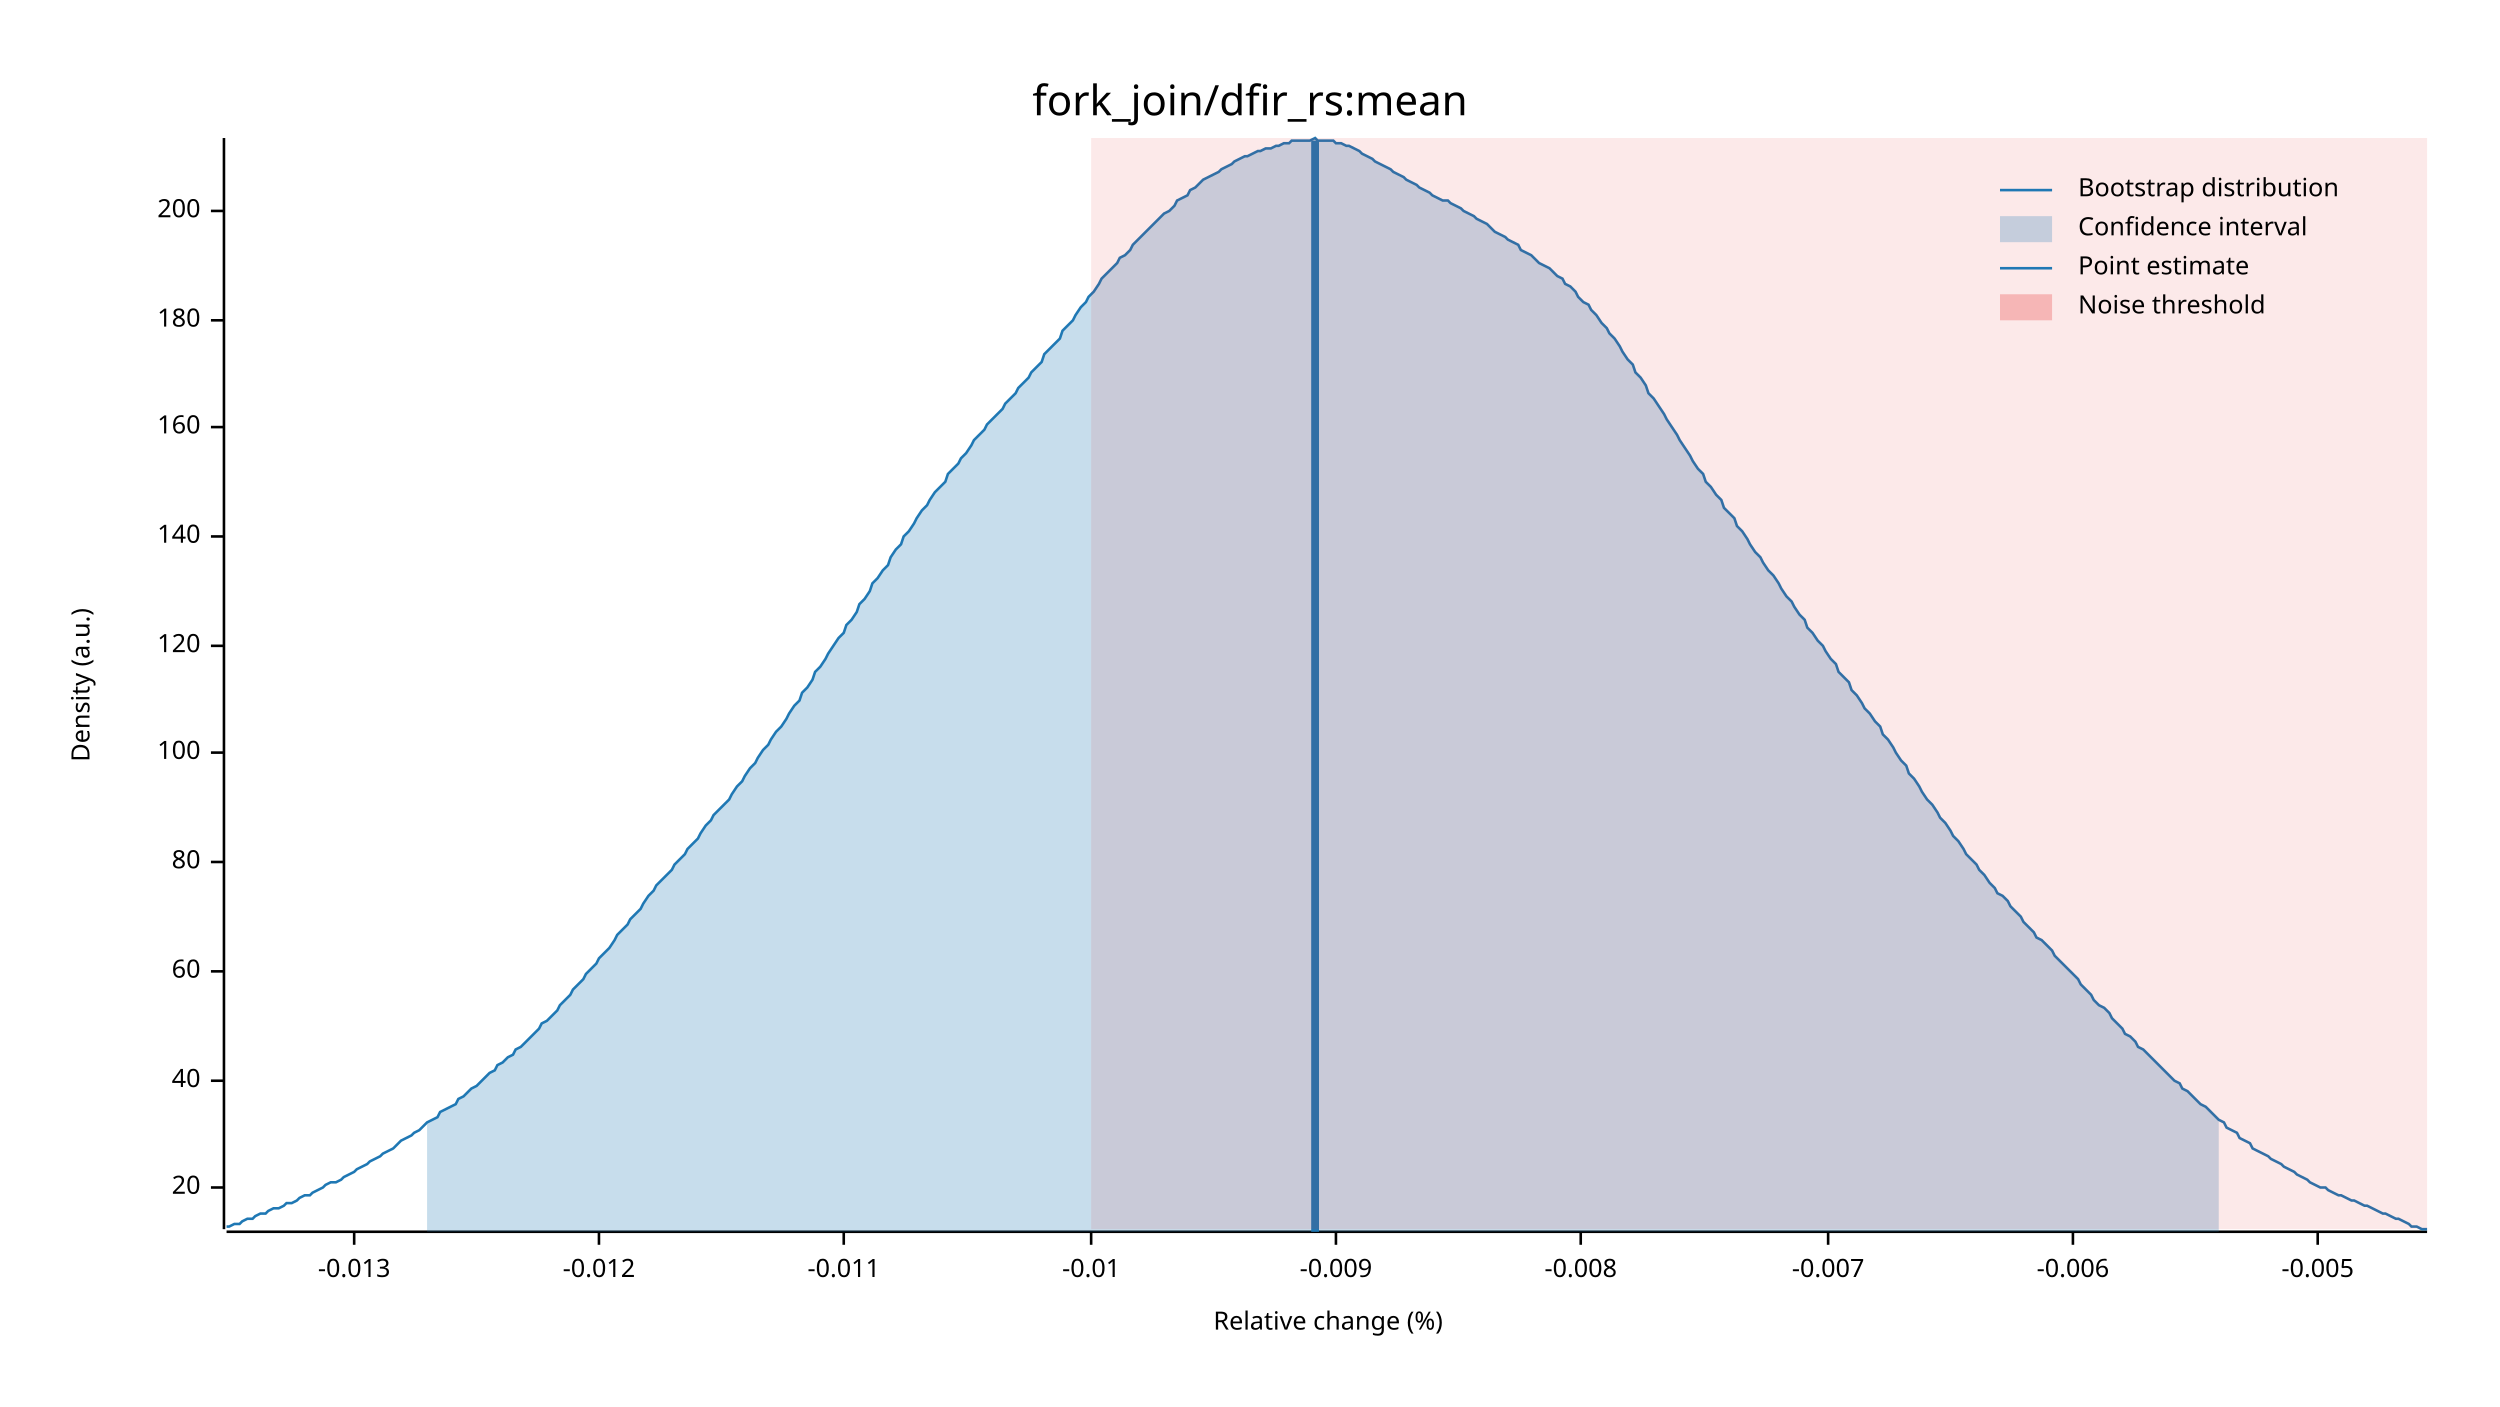
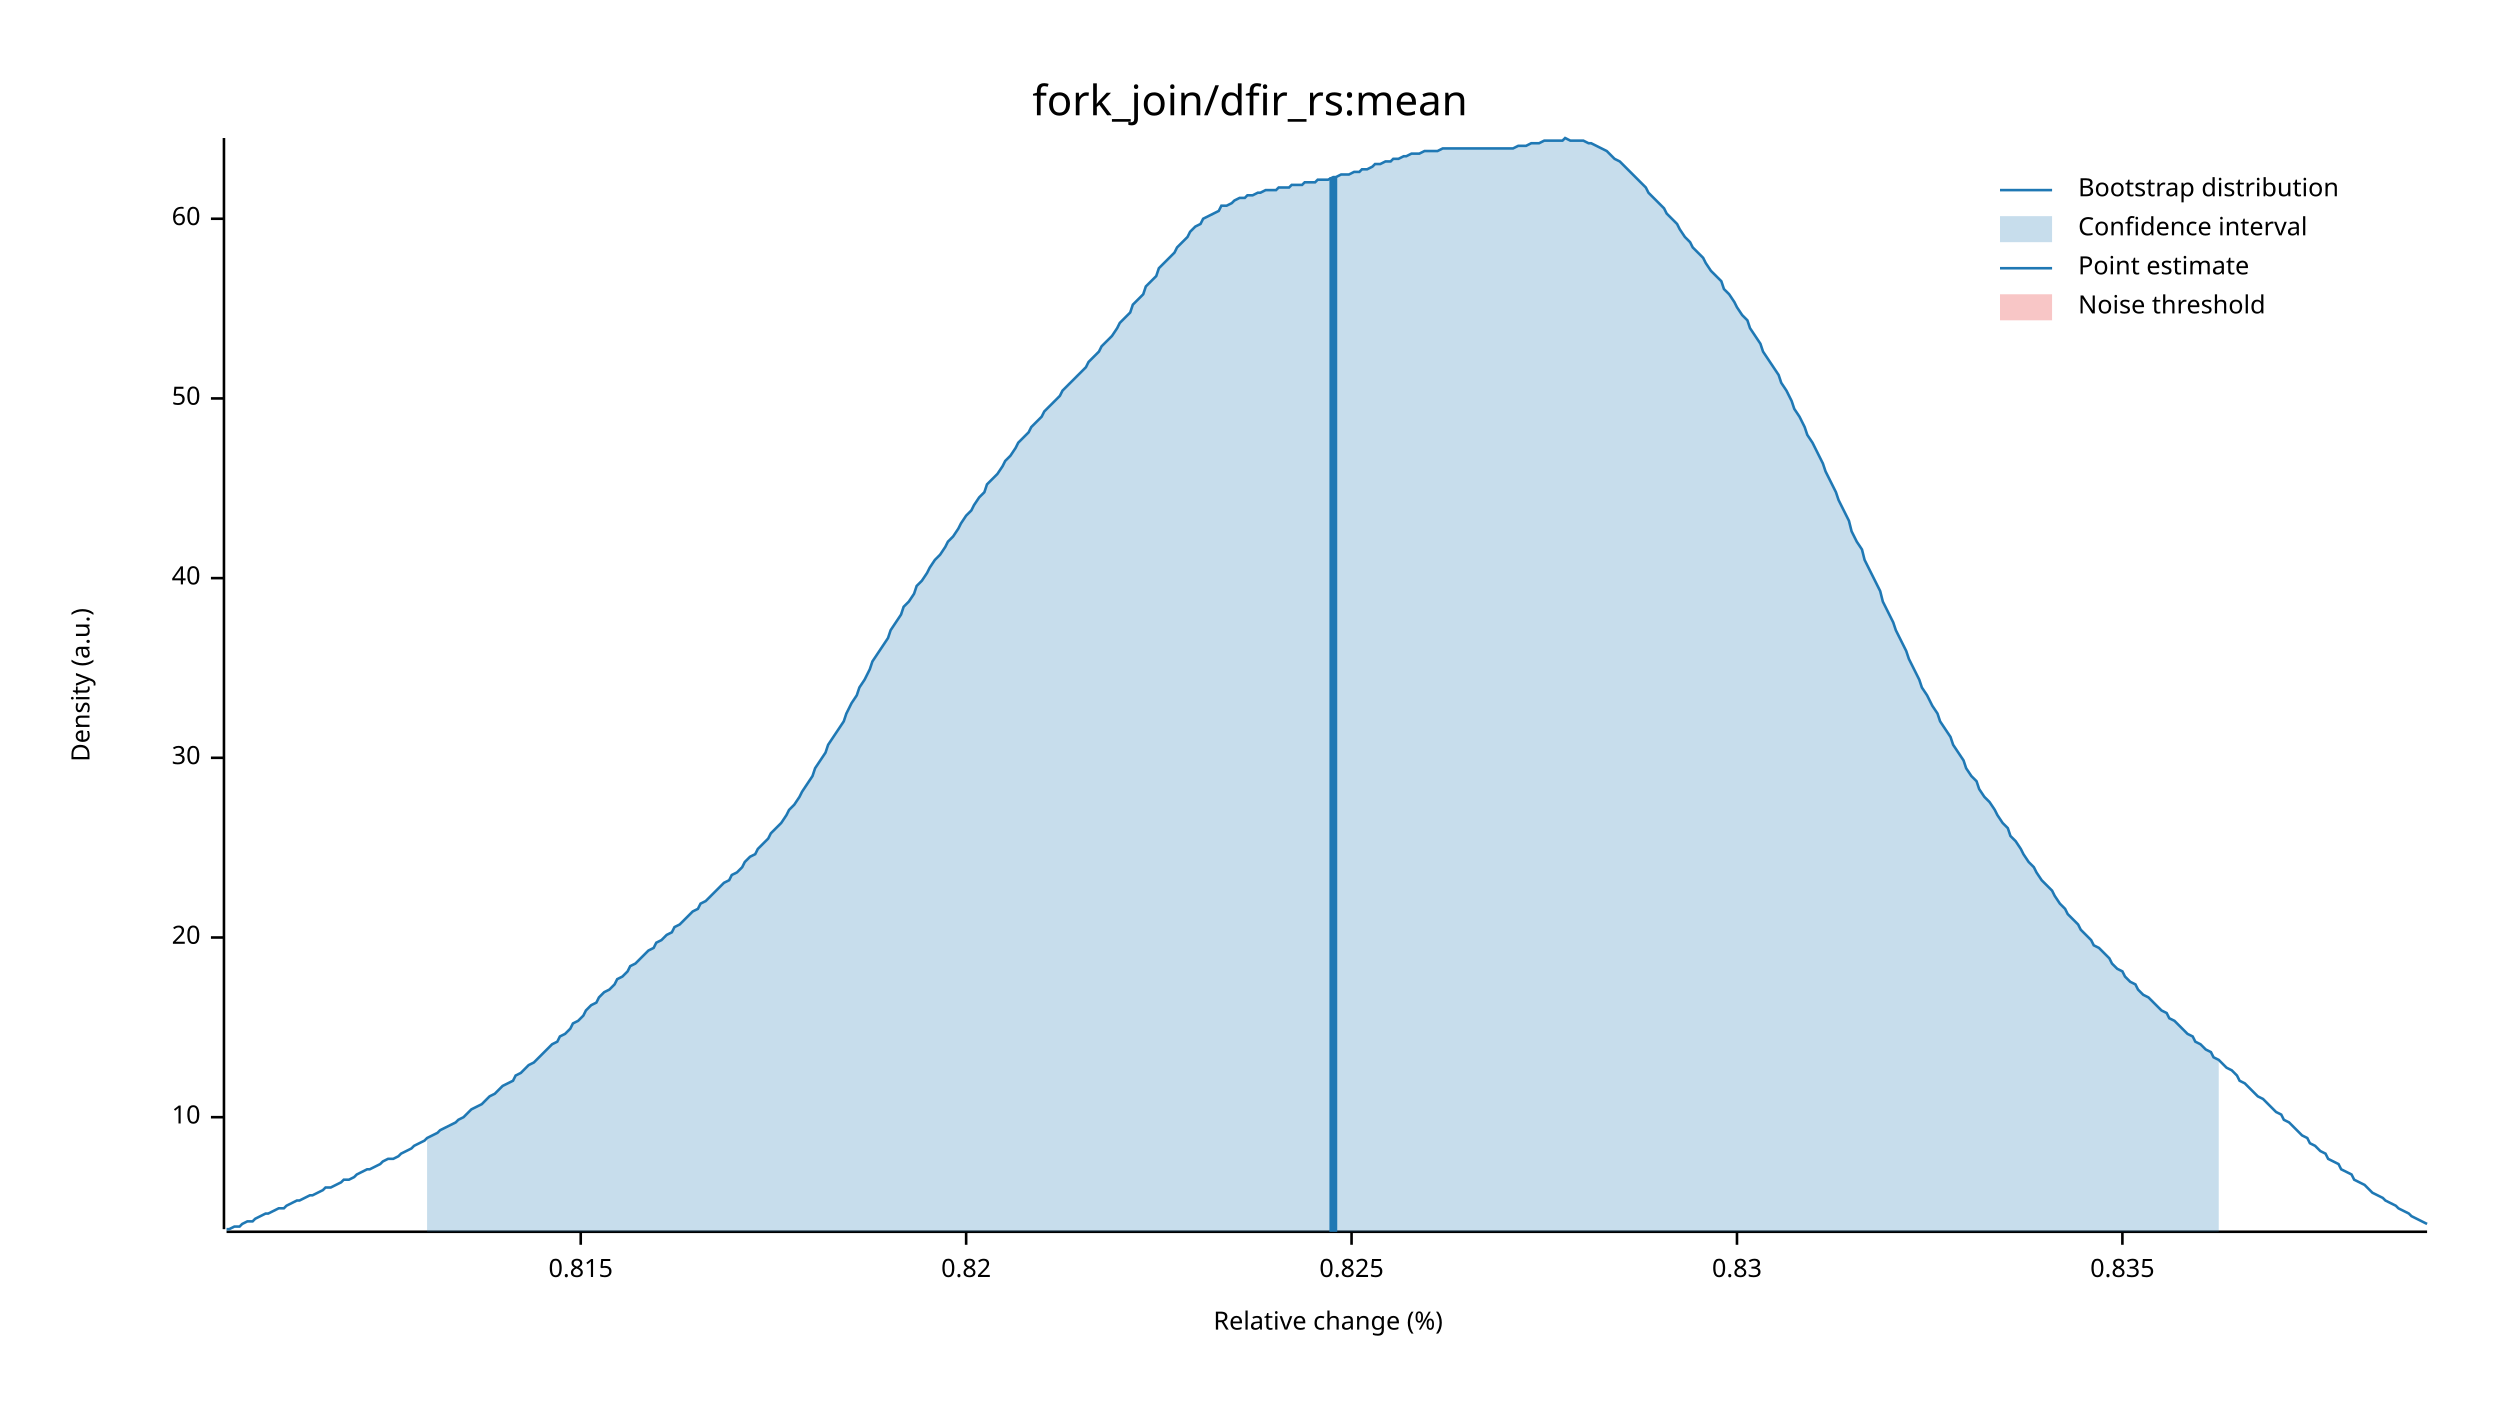
<svg xmlns="http://www.w3.org/2000/svg" width="960" height="540" viewBox="0 0 960 540">
  <text x="480" y="32" dy="0.76em" text-anchor="middle" font-family="sans-serif" font-size="16.129" opacity="1" fill="#000000">
fork_join/dfir_rs:mean
</text>
  <text x="27" y="263" dy="0.76em" text-anchor="middle" font-family="sans-serif" font-size="9.677" opacity="1" fill="#000000" transform="rotate(270, 27, 263)">
Density (a.u.)
</text>
  <text x="510" y="513" dy="-0.5ex" text-anchor="middle" font-family="sans-serif" font-size="9.677" opacity="1" fill="#000000">
Relative change (%)
</text>
  <polyline fill="none" opacity="1" stroke="#000000" stroke-width="1" points="86,53 86,472 " />
-   <text x="77" y="456" dy="0.5ex" text-anchor="end" font-family="sans-serif" font-size="9.677" opacity="1" fill="#000000">
+   <text x="77" y="429" dy="0.5ex" text-anchor="end" font-family="sans-serif" font-size="9.677" opacity="1" fill="#000000">
+ 10
+ </text>
+   <polyline fill="none" opacity="1" stroke="#000000" stroke-width="1" points="81,429 86,429 " />
+   <text x="77" y="360" dy="0.5ex" text-anchor="end" font-family="sans-serif" font-size="9.677" opacity="1" fill="#000000">
20
</text>
-   <polyline fill="none" opacity="1" stroke="#000000" stroke-width="1" points="81,456 86,456 " />
-   <text x="77" y="415" dy="0.5ex" text-anchor="end" font-family="sans-serif" font-size="9.677" opacity="1" fill="#000000">
+   <polyline fill="none" opacity="1" stroke="#000000" stroke-width="1" points="81,360 86,360 " />
+   <text x="77" y="291" dy="0.5ex" text-anchor="end" font-family="sans-serif" font-size="9.677" opacity="1" fill="#000000">
+ 30
+ </text>
+   <polyline fill="none" opacity="1" stroke="#000000" stroke-width="1" points="81,291 86,291 " />
+   <text x="77" y="222" dy="0.5ex" text-anchor="end" font-family="sans-serif" font-size="9.677" opacity="1" fill="#000000">
40
</text>
-   <polyline fill="none" opacity="1" stroke="#000000" stroke-width="1" points="81,415 86,415 " />
-   <text x="77" y="373" dy="0.5ex" text-anchor="end" font-family="sans-serif" font-size="9.677" opacity="1" fill="#000000">
+   <polyline fill="none" opacity="1" stroke="#000000" stroke-width="1" points="81,222 86,222 " />
+   <text x="77" y="153" dy="0.5ex" text-anchor="end" font-family="sans-serif" font-size="9.677" opacity="1" fill="#000000">
+ 50
+ </text>
+   <polyline fill="none" opacity="1" stroke="#000000" stroke-width="1" points="81,153 86,153 " />
+   <text x="77" y="84" dy="0.5ex" text-anchor="end" font-family="sans-serif" font-size="9.677" opacity="1" fill="#000000">
60
</text>
-   <polyline fill="none" opacity="1" stroke="#000000" stroke-width="1" points="81,373 86,373 " />
-   <text x="77" y="331" dy="0.5ex" text-anchor="end" font-family="sans-serif" font-size="9.677" opacity="1" fill="#000000">
- 80
+   <polyline fill="none" opacity="1" stroke="#000000" stroke-width="1" points="81,84 86,84 " />
+   <polyline fill="none" opacity="1" stroke="#000000" stroke-width="1" points="87,473 932,473 " />
+   <text x="223" y="483" dy="0.76em" text-anchor="middle" font-family="sans-serif" font-size="9.677" opacity="1" fill="#000000">
+ 0.815
</text>
-   <polyline fill="none" opacity="1" stroke="#000000" stroke-width="1" points="81,331 86,331 " />
-   <text x="77" y="289" dy="0.5ex" text-anchor="end" font-family="sans-serif" font-size="9.677" opacity="1" fill="#000000">
- 100
+   <polyline fill="none" opacity="1" stroke="#000000" stroke-width="1" points="223,473 223,478 " />
+   <text x="371" y="483" dy="0.76em" text-anchor="middle" font-family="sans-serif" font-size="9.677" opacity="1" fill="#000000">
+ 0.82
</text>
-   <polyline fill="none" opacity="1" stroke="#000000" stroke-width="1" points="81,289 86,289 " />
-   <text x="77" y="248" dy="0.5ex" text-anchor="end" font-family="sans-serif" font-size="9.677" opacity="1" fill="#000000">
- 120
+   <polyline fill="none" opacity="1" stroke="#000000" stroke-width="1" points="371,473 371,478 " />
+   <text x="519" y="483" dy="0.76em" text-anchor="middle" font-family="sans-serif" font-size="9.677" opacity="1" fill="#000000">
+ 0.825
</text>
-   <polyline fill="none" opacity="1" stroke="#000000" stroke-width="1" points="81,248 86,248 " />
-   <text x="77" y="206" dy="0.5ex" text-anchor="end" font-family="sans-serif" font-size="9.677" opacity="1" fill="#000000">
- 140
+   <polyline fill="none" opacity="1" stroke="#000000" stroke-width="1" points="519,473 519,478 " />
+   <text x="667" y="483" dy="0.76em" text-anchor="middle" font-family="sans-serif" font-size="9.677" opacity="1" fill="#000000">
+ 0.83
</text>
-   <polyline fill="none" opacity="1" stroke="#000000" stroke-width="1" points="81,206 86,206 " />
-   <text x="77" y="164" dy="0.5ex" text-anchor="end" font-family="sans-serif" font-size="9.677" opacity="1" fill="#000000">
- 160
+   <polyline fill="none" opacity="1" stroke="#000000" stroke-width="1" points="667,473 667,478 " />
+   <text x="815" y="483" dy="0.76em" text-anchor="middle" font-family="sans-serif" font-size="9.677" opacity="1" fill="#000000">
+ 0.835
</text>
-   <polyline fill="none" opacity="1" stroke="#000000" stroke-width="1" points="81,164 86,164 " />
-   <text x="77" y="123" dy="0.5ex" text-anchor="end" font-family="sans-serif" font-size="9.677" opacity="1" fill="#000000">
- 180
- </text>
-   <polyline fill="none" opacity="1" stroke="#000000" stroke-width="1" points="81,123 86,123 " />
-   <text x="77" y="81" dy="0.5ex" text-anchor="end" font-family="sans-serif" font-size="9.677" opacity="1" fill="#000000">
- 200
- </text>
-   <polyline fill="none" opacity="1" stroke="#000000" stroke-width="1" points="81,81 86,81 " />
-   <polyline fill="none" opacity="1" stroke="#000000" stroke-width="1" points="87,473 932,473 " />
-   <text x="136" y="483" dy="0.76em" text-anchor="middle" font-family="sans-serif" font-size="9.677" opacity="1" fill="#000000">
- -0.013
- </text>
-   <polyline fill="none" opacity="1" stroke="#000000" stroke-width="1" points="136,473 136,478 " />
-   <text x="230" y="483" dy="0.76em" text-anchor="middle" font-family="sans-serif" font-size="9.677" opacity="1" fill="#000000">
- -0.012
- </text>
-   <polyline fill="none" opacity="1" stroke="#000000" stroke-width="1" points="230,473 230,478 " />
-   <text x="324" y="483" dy="0.76em" text-anchor="middle" font-family="sans-serif" font-size="9.677" opacity="1" fill="#000000">
- -0.011
- </text>
-   <polyline fill="none" opacity="1" stroke="#000000" stroke-width="1" points="324,473 324,478 " />
-   <text x="419" y="483" dy="0.76em" text-anchor="middle" font-family="sans-serif" font-size="9.677" opacity="1" fill="#000000">
- -0.01
- </text>
-   <polyline fill="none" opacity="1" stroke="#000000" stroke-width="1" points="419,473 419,478 " />
-   <text x="513" y="483" dy="0.76em" text-anchor="middle" font-family="sans-serif" font-size="9.677" opacity="1" fill="#000000">
- -0.009
- </text>
-   <polyline fill="none" opacity="1" stroke="#000000" stroke-width="1" points="513,473 513,478 " />
-   <text x="607" y="483" dy="0.76em" text-anchor="middle" font-family="sans-serif" font-size="9.677" opacity="1" fill="#000000">
- -0.008
- </text>
-   <polyline fill="none" opacity="1" stroke="#000000" stroke-width="1" points="607,473 607,478 " />
-   <text x="702" y="483" dy="0.76em" text-anchor="middle" font-family="sans-serif" font-size="9.677" opacity="1" fill="#000000">
- -0.007
- </text>
-   <polyline fill="none" opacity="1" stroke="#000000" stroke-width="1" points="702,473 702,478 " />
-   <text x="796" y="483" dy="0.76em" text-anchor="middle" font-family="sans-serif" font-size="9.677" opacity="1" fill="#000000">
- -0.006
- </text>
-   <polyline fill="none" opacity="1" stroke="#000000" stroke-width="1" points="796,473 796,478 " />
-   <text x="890" y="483" dy="0.76em" text-anchor="middle" font-family="sans-serif" font-size="9.677" opacity="1" fill="#000000">
- -0.005
- </text>
-   <polyline fill="none" opacity="1" stroke="#000000" stroke-width="1" points="890,473 890,478 " />
-   <polyline fill="none" opacity="1" stroke="#1F78B4" stroke-width="1" points="87,471 88,471 90,470 92,470 93,469 95,468 97,468 98,467 100,466 102,466 103,465 105,464 107,464 109,463 110,462 112,462 114,461 115,460 117,459 119,459 120,458 122,457 124,456 125,455 127,454 129,454 131,453 132,452 134,451 136,450 137,449 139,448 141,447 142,446 144,445 146,444 147,443 149,442 151,441 153,439 154,438 156,437 158,436 159,435 161,434 163,432 164,431 166,430 168,429 169,427 171,426 173,425 175,424 176,422 178,421 180,419 181,418 183,417 185,415 186,414 188,412 190,411 191,409 193,408 195,406 197,405 198,403 200,402 202,400 203,399 205,397 207,395 208,393 210,392 212,390 214,388 215,386 217,384 219,382 220,380 222,378 224,376 225,374 227,372 229,370 230,368 232,366 234,364 236,361 237,359 239,357 241,355 242,353 244,351 246,349 247,347 249,344 251,342 252,340 254,338 256,336 258,334 259,332 261,330 263,328 264,326 266,324 268,322 269,320 271,317 273,315 274,313 276,311 278,309 280,307 281,305 283,302 285,300 286,298 288,295 290,293 291,291 293,288 295,286 296,284 298,281 300,279 302,276 303,274 305,271 307,269 308,266 310,264 312,261 313,258 315,256 317,253 318,251 320,248 322,245 324,243 325,240 327,238 329,235 330,232 332,230 334,227 335,224 337,222 339,219 341,217 342,214 344,211 346,209 347,206 349,204 351,201 352,199 354,196 356,194 357,192 359,189 361,187 363,185 364,182 366,180 368,178 369,176 371,174 373,171 374,169 376,167 378,165 379,163 381,161 383,159 385,157 386,155 388,153 390,151 391,149 393,147 395,145 396,143 398,141 400,139 401,136 403,134 405,132 407,130 408,127 410,125 412,123 413,121 415,118 417,116 418,114 420,112 422,109 423,107 425,105 427,103 429,101 430,99 432,98 434,96 435,94 437,92 439,90 440,89 442,87 444,85 445,84 447,82 449,81 451,79 452,77 454,76 456,75 457,73 459,72 461,70 462,69 464,68 466,67 468,66 469,65 471,64 473,63 474,62 476,61 478,60 479,60 481,59 483,58 484,58 486,57 488,57 490,56 491,56 493,55 495,55 496,54 498,54 500,54 501,54 503,54 505,53 506,54 508,54 510,54 512,54 513,55 515,55 517,56 518,56 520,57 522,58 523,59 525,60 527,61 528,62 530,63 532,64 534,65 535,66 537,67 539,68 540,69 542,70 544,71 545,72 547,73 549,74 550,75 552,76 554,77 556,77 557,78 559,79 561,80 562,81 564,82 566,83 567,84 569,85 571,86 573,88 574,89 576,90 578,91 579,92 581,93 583,94 584,96 586,97 588,98 589,99 591,101 593,102 595,103 596,104 598,106 600,107 601,109 603,110 605,112 606,114 608,116 610,117 611,119 613,121 615,124 617,126 618,128 620,130 622,133 623,135 625,138 627,140 628,143 630,145 632,148 633,151 635,153 637,156 639,159 640,161 642,164 644,167 645,169 647,172 649,175 650,177 652,180 654,182 655,185 657,187 659,190 661,192 662,195 664,197 666,199 667,202 669,204 671,207 672,209 674,212 676,214 677,216 679,219 681,221 683,224 684,226 686,229 688,231 689,233 691,236 693,238 694,241 696,243 698,246 700,248 701,250 703,253 705,255 706,258 708,260 710,262 711,265 713,267 715,270 716,272 718,274 720,277 722,279 723,282 725,284 727,287 728,289 730,292 732,294 733,297 735,299 737,302 738,304 740,307 742,309 744,312 745,314 747,316 749,319 750,321 752,323 754,326 755,328 757,330 759,332 760,334 762,336 764,339 766,341 767,343 769,344 771,346 772,348 774,350 776,352 777,354 779,356 781,358 782,360 784,361 786,363 788,365 789,367 791,369 793,371 794,372 796,374 798,376 799,378 801,380 803,382 804,384 806,386 808,387 810,389 811,391 813,393 815,395 816,397 818,398 820,400 821,402 823,403 825,405 827,407 828,408 830,410 832,412 833,413 835,415 837,416 838,418 840,419 842,421 843,422 845,424 847,425 849,427 850,428 852,430 854,431 855,433 857,434 859,435 860,437 862,438 864,439 865,441 867,442 869,443 871,444 872,445 874,446 876,447 877,448 879,449 881,450 882,451 884,452 886,453 887,454 889,455 891,456 893,456 894,457 896,458 898,459 899,459 901,460 903,461 904,461 906,462 908,463 909,463 911,464 913,465 915,466 916,466 918,467 920,468 921,468 923,469 925,470 926,471 928,471 930,472 932,472 " />
-   <polygon opacity="0.25" fill="#1F78B4" points="164,431 166,430 168,429 169,427 171,426 173,425 175,424 176,422 178,421 180,419 181,418 183,417 185,415 186,414 188,412 190,411 191,409 193,408 195,406 197,405 198,403 200,402 202,400 203,399 205,397 207,395 208,393 210,392 212,390 214,388 215,386 217,384 219,382 220,380 222,378 224,376 225,374 227,372 229,370 230,368 232,366 234,364 236,361 237,359 239,357 241,355 242,353 244,351 246,349 247,347 249,344 251,342 252,340 254,338 256,336 258,334 259,332 261,330 263,328 264,326 266,324 268,322 269,320 271,317 273,315 274,313 276,311 278,309 280,307 281,305 283,302 285,300 286,298 288,295 290,293 291,291 293,288 295,286 296,284 298,281 300,279 302,276 303,274 305,271 307,269 308,266 310,264 312,261 313,258 315,256 317,253 318,251 320,248 322,245 324,243 325,240 327,238 329,235 330,232 332,230 334,227 335,224 337,222 339,219 341,217 342,214 344,211 346,209 347,206 349,204 351,201 352,199 354,196 356,194 357,192 359,189 361,187 363,185 364,182 366,180 368,178 369,176 371,174 373,171 374,169 376,167 378,165 379,163 381,161 383,159 385,157 386,155 388,153 390,151 391,149 393,147 395,145 396,143 398,141 400,139 401,136 403,134 405,132 407,130 408,127 410,125 412,123 413,121 415,118 417,116 418,114 420,112 422,109 423,107 425,105 427,103 429,101 430,99 432,98 434,96 435,94 437,92 439,90 440,89 442,87 444,85 445,84 447,82 449,81 451,79 452,77 454,76 456,75 457,73 459,72 461,70 462,69 464,68 466,67 468,66 469,65 471,64 473,63 474,62 476,61 478,60 479,60 481,59 483,58 484,58 486,57 488,57 490,56 491,56 493,55 495,55 496,54 498,54 500,54 501,54 503,54 505,53 506,54 508,54 510,54 512,54 513,55 515,55 517,56 518,56 520,57 522,58 523,59 525,60 527,61 528,62 530,63 532,64 534,65 535,66 537,67 539,68 540,69 542,70 544,71 545,72 547,73 549,74 550,75 552,76 554,77 556,77 557,78 559,79 561,80 562,81 564,82 566,83 567,84 569,85 571,86 573,88 574,89 576,90 578,91 579,92 581,93 583,94 584,96 586,97 588,98 589,99 591,101 593,102 595,103 596,104 598,106 600,107 601,109 603,110 605,112 606,114 608,116 610,117 611,119 613,121 615,124 617,126 618,128 620,130 622,133 623,135 625,138 627,140 628,143 630,145 632,148 633,151 635,153 637,156 639,159 640,161 642,164 644,167 645,169 647,172 649,175 650,177 652,180 654,182 655,185 657,187 659,190 661,192 662,195 664,197 666,199 667,202 669,204 671,207 672,209 674,212 676,214 677,216 679,219 681,221 683,224 684,226 686,229 688,231 689,233 691,236 693,238 694,241 696,243 698,246 700,248 701,250 703,253 705,255 706,258 708,260 710,262 711,265 713,267 715,270 716,272 718,274 720,277 722,279 723,282 725,284 727,287 728,289 730,292 732,294 733,297 735,299 737,302 738,304 740,307 742,309 744,312 745,314 747,316 749,319 750,321 752,323 754,326 755,328 757,330 759,332 760,334 762,336 764,339 766,341 767,343 769,344 771,346 772,348 774,350 776,352 777,354 779,356 781,358 782,360 784,361 786,363 788,365 789,367 791,369 793,371 794,372 796,374 798,376 799,378 801,380 803,382 804,384 806,386 808,387 810,389 811,391 813,393 815,395 816,397 818,398 820,400 821,402 823,403 825,405 827,407 828,408 830,410 832,412 833,413 835,415 837,416 838,418 840,419 842,421 843,422 845,424 847,425 849,427 850,428 852,430 852,473 164,473 " />
-   <polyline fill="none" opacity="1" stroke="#1F78B4" stroke-width="3" points="505,473 505,54 " />
-   <rect x="419" y="53" width="513" height="419" opacity="0.1" fill="#E31A1C" stroke="none" />
+   <polyline fill="none" opacity="1" stroke="#000000" stroke-width="1" points="815,473 815,478 " />
+   <polyline fill="none" opacity="1" stroke="#1F78B4" stroke-width="1" points="87,472 88,472 90,471 92,471 93,470 95,469 97,469 98,468 100,467 102,466 103,466 105,465 107,464 109,464 110,463 112,462 114,461 115,461 117,460 119,459 120,459 122,458 124,457 125,456 127,456 129,455 131,454 132,453 134,453 136,452 137,451 139,450 141,449 142,449 144,448 146,447 147,446 149,445 151,445 153,444 154,443 156,442 158,441 159,440 161,439 163,438 164,437 166,436 168,435 169,434 171,433 173,432 175,431 176,430 178,429 180,427 181,426 183,425 185,424 186,423 188,421 190,420 191,419 193,417 195,416 197,415 198,413 200,412 202,410 203,409 205,408 207,406 208,405 210,403 212,401 214,400 215,398 217,397 219,395 220,393 222,392 224,390 225,388 227,386 229,385 230,383 232,381 234,380 236,378 237,376 239,375 241,373 242,371 244,370 246,368 247,367 249,365 251,364 252,362 254,361 256,359 258,358 259,356 261,355 263,353 264,352 266,350 268,349 269,347 271,346 273,344 274,343 276,341 278,339 280,338 281,336 283,335 285,333 286,331 288,329 290,328 291,326 293,324 295,322 296,320 298,318 300,316 302,313 303,311 305,309 307,306 308,304 310,301 312,298 313,295 315,292 317,289 318,286 320,283 322,280 324,277 325,274 327,270 329,267 330,264 332,261 334,257 335,254 337,251 339,248 341,245 342,242 344,239 346,236 347,233 349,231 351,228 352,225 354,223 356,220 357,218 359,215 361,213 363,210 364,208 366,206 368,203 369,201 371,198 373,196 374,194 376,191 378,189 379,186 381,184 383,182 385,179 386,177 388,175 390,172 391,170 393,168 395,166 396,164 398,162 400,160 401,158 403,156 405,154 407,152 408,150 410,148 412,146 413,145 415,143 417,141 418,139 420,137 422,135 423,133 425,131 427,129 429,126 430,124 432,122 434,120 435,117 437,115 439,113 440,110 442,108 444,106 445,103 447,101 449,99 451,97 452,95 454,93 456,91 457,89 459,87 461,86 462,84 464,83 466,82 468,81 469,79 471,79 473,78 474,77 476,76 478,76 479,75 481,75 483,74 484,74 486,73 488,73 490,73 491,72 493,72 495,72 496,71 498,71 500,71 501,70 503,70 505,70 506,69 508,69 510,69 512,68 513,68 515,67 517,67 518,67 520,66 522,66 523,65 525,65 527,64 528,63 530,63 532,62 534,62 535,61 537,61 539,60 540,60 542,59 544,59 545,59 547,58 549,58 550,58 552,58 554,57 556,57 557,57 559,57 561,57 562,57 564,57 566,57 567,57 569,57 571,57 573,57 574,57 576,57 578,57 579,57 581,57 583,56 584,56 586,56 588,55 589,55 591,55 593,54 595,54 596,54 598,54 600,54 601,53 603,54 605,54 606,54 608,54 610,55 611,55 613,56 615,57 617,58 618,59 620,61 622,62 623,63 625,65 627,67 628,68 630,70 632,72 633,74 635,76 637,78 639,80 640,82 642,84 644,86 645,88 647,91 649,93 650,95 652,97 654,99 655,101 657,104 659,106 661,108 662,111 664,113 666,116 667,118 669,121 671,123 672,126 674,129 676,132 677,135 679,138 681,141 683,144 684,147 686,150 688,154 689,157 691,160 693,164 694,167 696,170 698,174 700,178 701,181 703,185 705,189 706,192 708,196 710,200 711,204 713,208 715,211 716,215 718,219 720,223 722,227 723,231 725,235 727,239 728,242 730,246 732,250 733,253 735,257 737,261 738,264 740,267 742,271 744,274 745,277 747,280 749,283 750,286 752,289 754,292 755,295 757,298 759,300 760,303 762,306 764,308 766,311 767,313 769,316 771,318 772,321 774,323 776,326 777,328 779,331 781,333 782,335 784,338 786,340 788,342 789,344 791,347 793,349 794,351 796,353 798,355 799,357 801,359 803,361 804,363 806,364 808,366 810,368 811,370 813,372 815,373 816,375 818,377 820,378 821,380 823,382 825,383 827,385 828,386 830,388 832,389 833,391 835,392 837,394 838,395 840,397 842,398 843,400 845,401 847,403 849,404 850,406 852,407 854,409 855,410 857,411 859,413 860,415 862,416 864,418 865,419 867,421 869,422 871,424 872,425 874,427 876,428 877,430 879,431 881,433 882,434 884,436 886,437 887,439 889,440 891,442 893,443 894,445 896,446 898,447 899,449 901,450 903,451 904,453 906,454 908,455 909,456 911,458 913,459 915,460 916,461 918,462 920,463 921,464 923,465 925,466 926,467 928,468 930,469 932,470 " />
+   <polygon opacity="0.25" fill="#1F78B4" points="164,437 166,436 168,435 169,434 171,433 173,432 175,431 176,430 178,429 180,427 181,426 183,425 185,424 186,423 188,421 190,420 191,419 193,417 195,416 197,415 198,413 200,412 202,410 203,409 205,408 207,406 208,405 210,403 212,401 214,400 215,398 217,397 219,395 220,393 222,392 224,390 225,388 227,386 229,385 230,383 232,381 234,380 236,378 237,376 239,375 241,373 242,371 244,370 246,368 247,367 249,365 251,364 252,362 254,361 256,359 258,358 259,356 261,355 263,353 264,352 266,350 268,349 269,347 271,346 273,344 274,343 276,341 278,339 280,338 281,336 283,335 285,333 286,331 288,329 290,328 291,326 293,324 295,322 296,320 298,318 300,316 302,313 303,311 305,309 307,306 308,304 310,301 312,298 313,295 315,292 317,289 318,286 320,283 322,280 324,277 325,274 327,270 329,267 330,264 332,261 334,257 335,254 337,251 339,248 341,245 342,242 344,239 346,236 347,233 349,231 351,228 352,225 354,223 356,220 357,218 359,215 361,213 363,210 364,208 366,206 368,203 369,201 371,198 373,196 374,194 376,191 378,189 379,186 381,184 383,182 385,179 386,177 388,175 390,172 391,170 393,168 395,166 396,164 398,162 400,160 401,158 403,156 405,154 407,152 408,150 410,148 412,146 413,145 415,143 417,141 418,139 420,137 422,135 423,133 425,131 427,129 429,126 430,124 432,122 434,120 435,117 437,115 439,113 440,110 442,108 444,106 445,103 447,101 449,99 451,97 452,95 454,93 456,91 457,89 459,87 461,86 462,84 464,83 466,82 468,81 469,79 471,79 473,78 474,77 476,76 478,76 479,75 481,75 483,74 484,74 486,73 488,73 490,73 491,72 493,72 495,72 496,71 498,71 500,71 501,70 503,70 505,70 506,69 508,69 510,69 512,68 513,68 515,67 517,67 518,67 520,66 522,66 523,65 525,65 527,64 528,63 530,63 532,62 534,62 535,61 537,61 539,60 540,60 542,59 544,59 545,59 547,58 549,58 550,58 552,58 554,57 556,57 557,57 559,57 561,57 562,57 564,57 566,57 567,57 569,57 571,57 573,57 574,57 576,57 578,57 579,57 581,57 583,56 584,56 586,56 588,55 589,55 591,55 593,54 595,54 596,54 598,54 600,54 601,53 603,54 605,54 606,54 608,54 610,55 611,55 613,56 615,57 617,58 618,59 620,61 622,62 623,63 625,65 627,67 628,68 630,70 632,72 633,74 635,76 637,78 639,80 640,82 642,84 644,86 645,88 647,91 649,93 650,95 652,97 654,99 655,101 657,104 659,106 661,108 662,111 664,113 666,116 667,118 669,121 671,123 672,126 674,129 676,132 677,135 679,138 681,141 683,144 684,147 686,150 688,154 689,157 691,160 693,164 694,167 696,170 698,174 700,178 701,181 703,185 705,189 706,192 708,196 710,200 711,204 713,208 715,211 716,215 718,219 720,223 722,227 723,231 725,235 727,239 728,242 730,246 732,250 733,253 735,257 737,261 738,264 740,267 742,271 744,274 745,277 747,280 749,283 750,286 752,289 754,292 755,295 757,298 759,300 760,303 762,306 764,308 766,311 767,313 769,316 771,318 772,321 774,323 776,326 777,328 779,331 781,333 782,335 784,338 786,340 788,342 789,344 791,347 793,349 794,351 796,353 798,355 799,357 801,359 803,361 804,363 806,364 808,366 810,368 811,370 813,372 815,373 816,375 818,377 820,378 821,380 823,382 825,383 827,385 828,386 830,388 832,389 833,391 835,392 837,394 838,395 840,397 842,398 843,400 845,401 847,403 849,404 850,406 852,407 852,473 164,473 " />
+   <polyline fill="none" opacity="1" stroke="#1F78B4" stroke-width="3" points="512,473 512,68 " />
+   <rect x="509" y="53" width="0" height="419" opacity="0.1" fill="#E31A1C" stroke="none" />
  <text x="798" y="68" dy="0.76em" text-anchor="start" font-family="sans-serif" font-size="9.677" opacity="1" fill="#000000">
Bootstrap distribution
</text>
  <text x="798" y="83" dy="0.76em" text-anchor="start" font-family="sans-serif" font-size="9.677" opacity="1" fill="#000000">
Confidence interval
</text>
  <text x="798" y="98" dy="0.76em" text-anchor="start" font-family="sans-serif" font-size="9.677" opacity="1" fill="#000000">
Point estimate
</text>
  <text x="798" y="113" dy="0.76em" text-anchor="start" font-family="sans-serif" font-size="9.677" opacity="1" fill="#000000">
Noise threshold
</text>
  <polyline fill="none" opacity="1" stroke="#1F78B4" stroke-width="1" points="768,73 788,73 " />
  <rect x="768" y="83" width="20" height="10" opacity="0.25" fill="#1F78B4" stroke="none" />
  <polyline fill="none" opacity="1" stroke="#1F78B4" stroke-width="1" points="768,103 788,103 " />
  <rect x="768" y="113" width="20" height="10" opacity="0.25" fill="#E31A1C" stroke="none" />
</svg>
